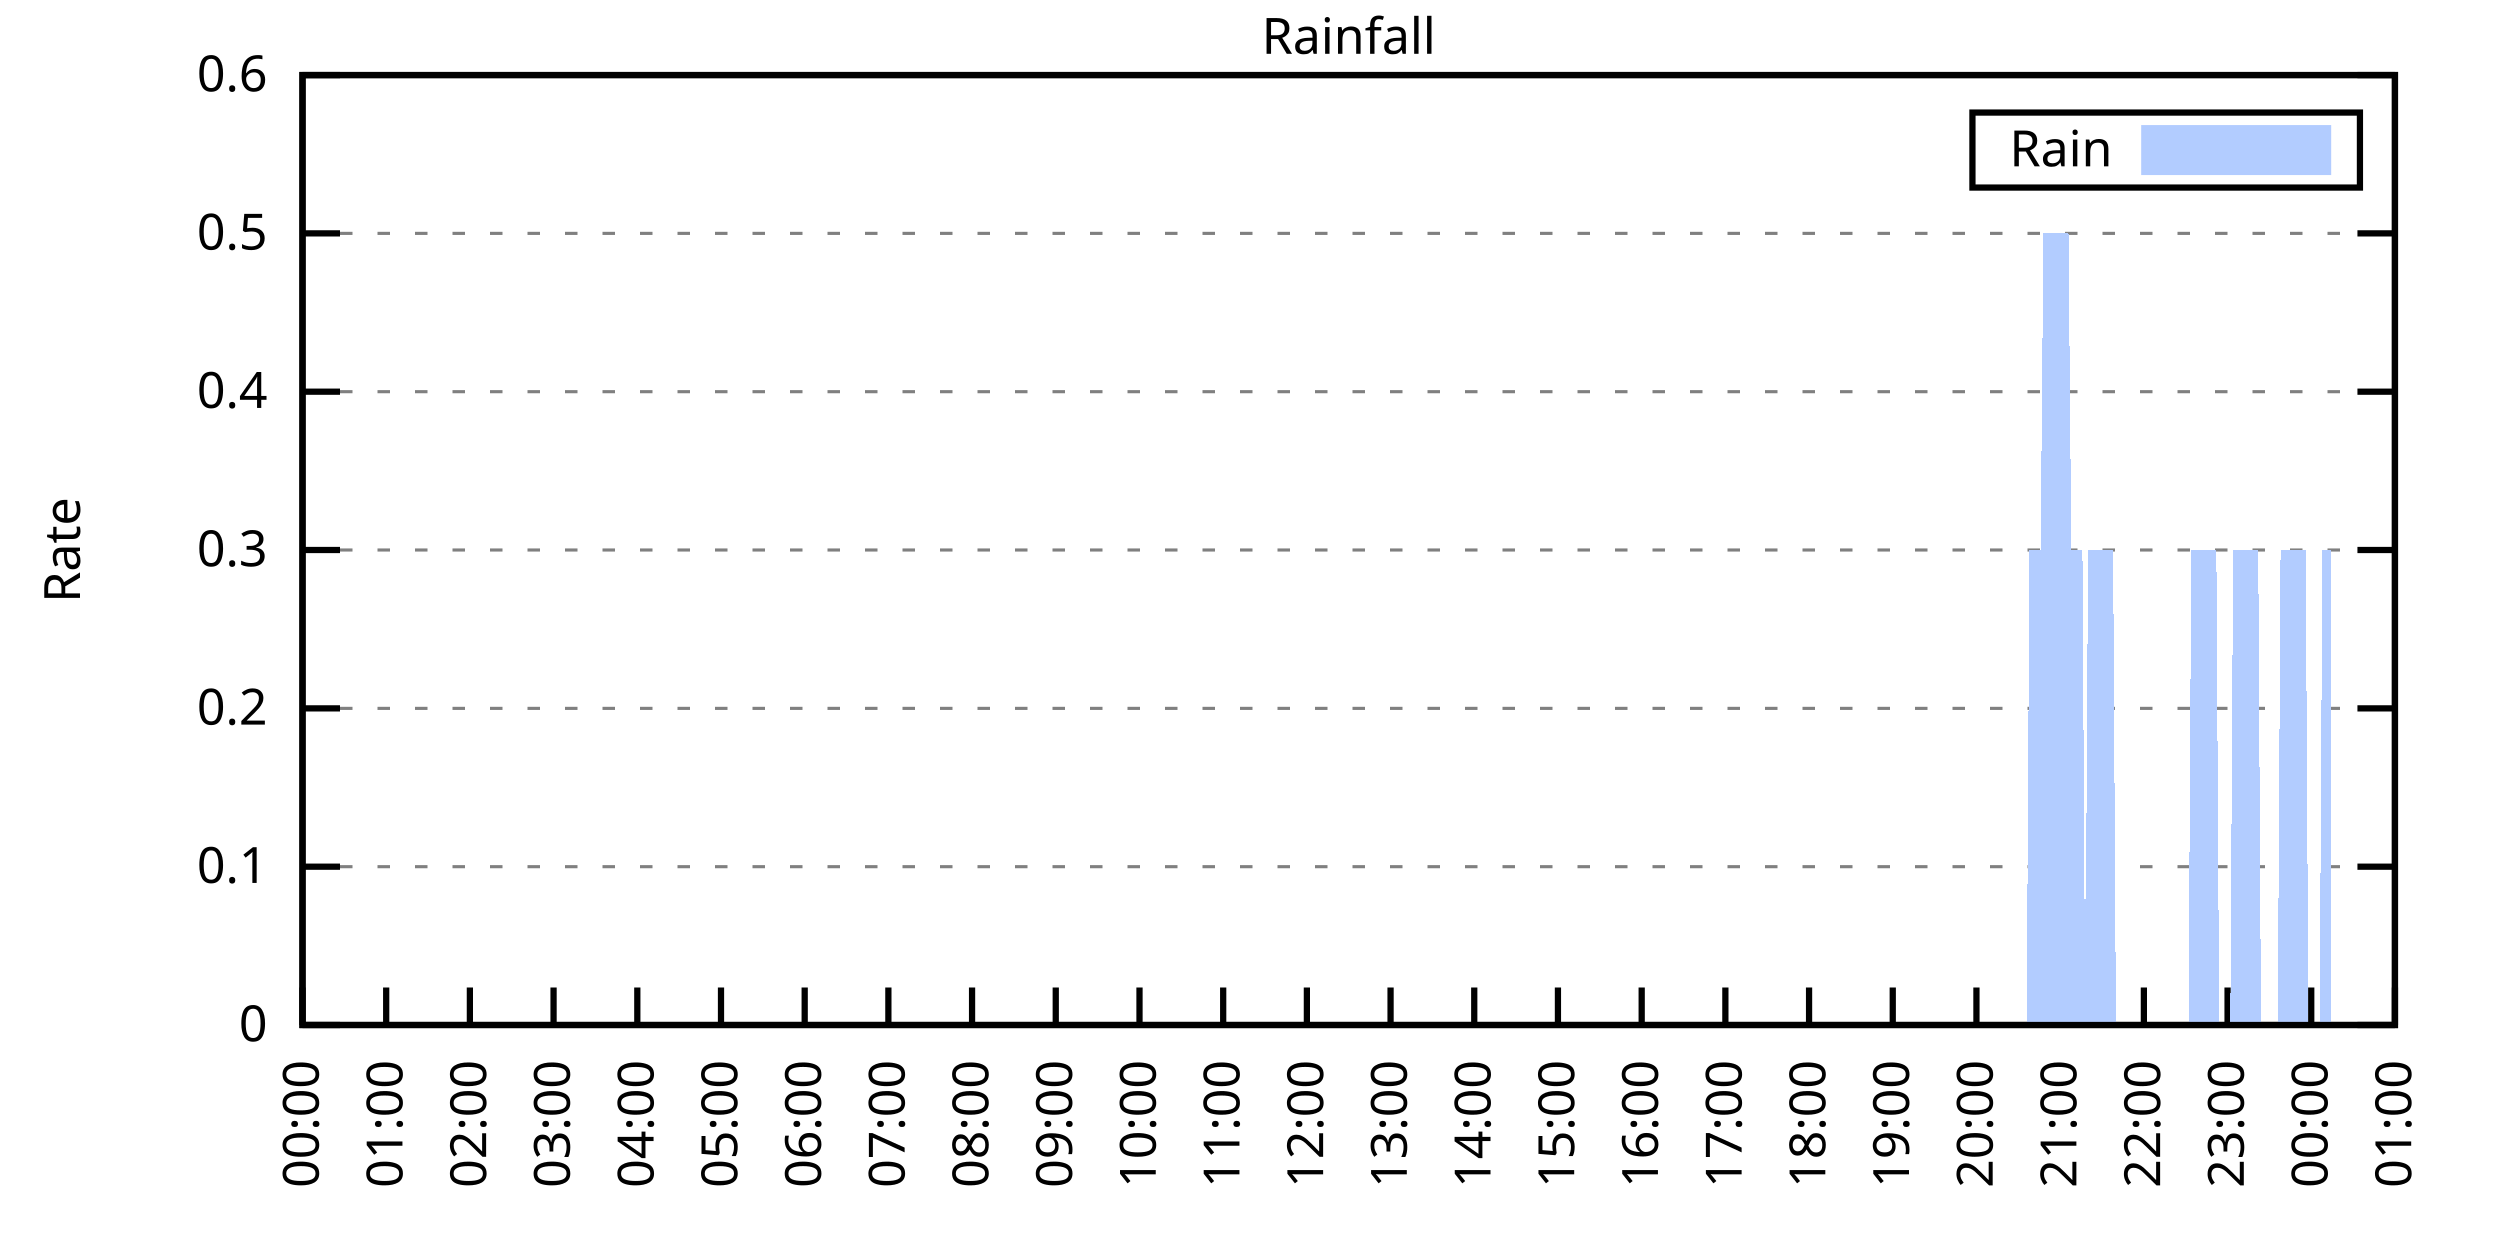
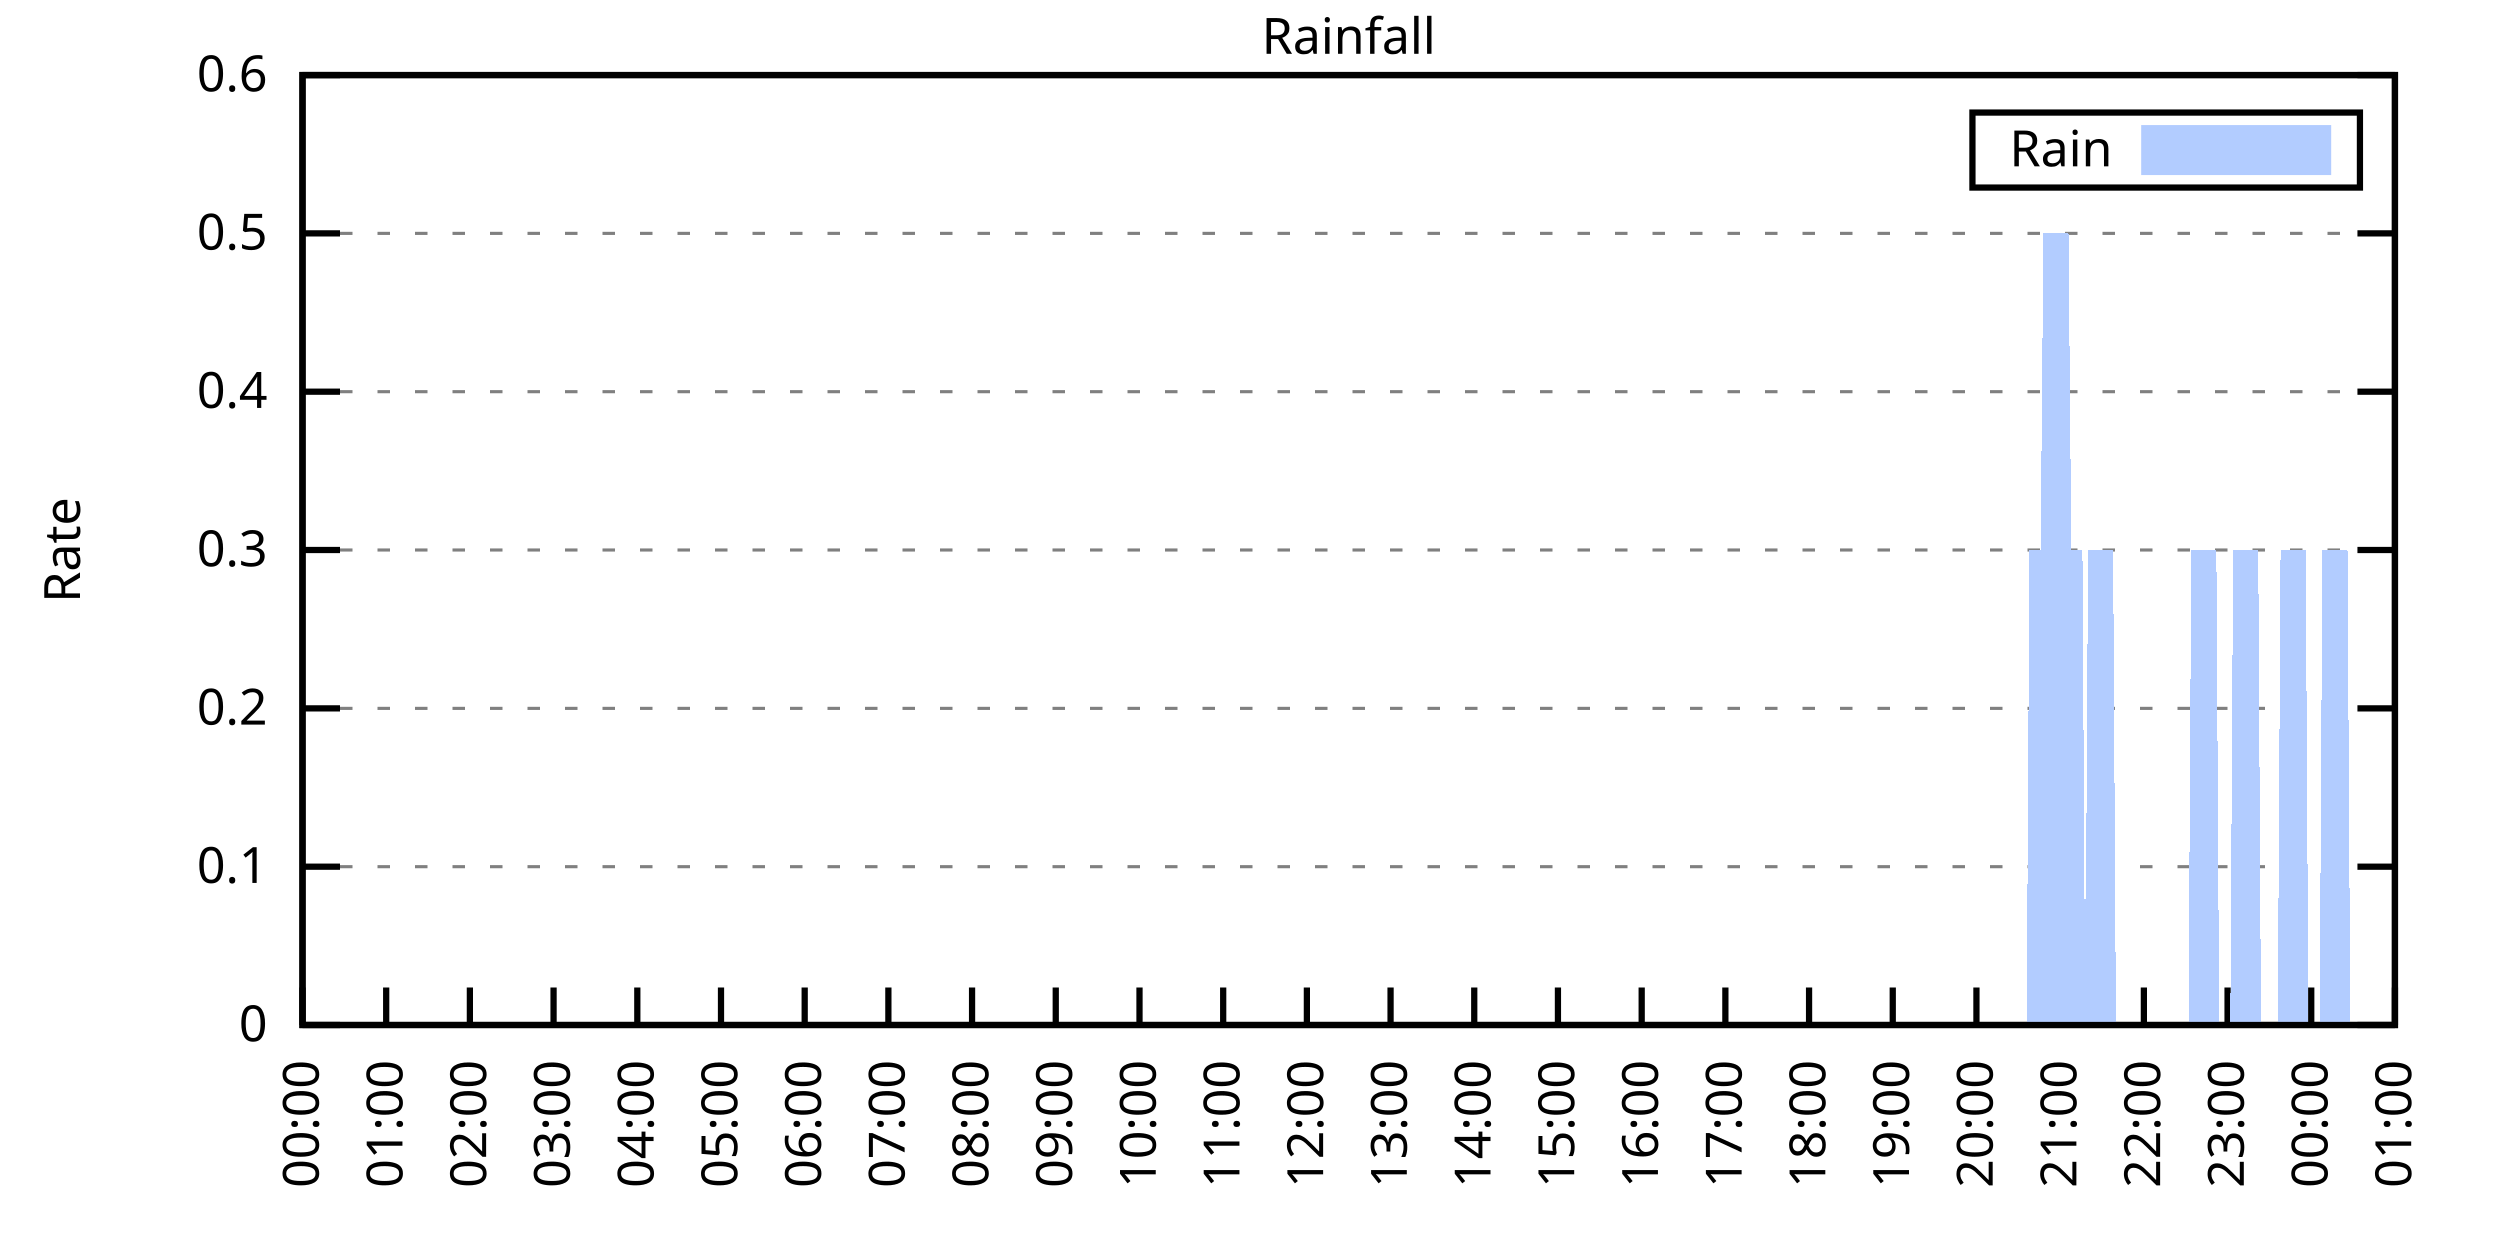
<svg xmlns="http://www.w3.org/2000/svg" xmlns:xlink="http://www.w3.org/1999/xlink" width="400" height="200" viewBox="0 0 400 200">
  <g id="gnuplot_canvas">
    <rect x="0" y="0" width="400" height="200" fill="none" />
    <defs>
      <circle id="gpDot" r="0.5" stroke-width="0.5" stroke="currentColor" />
      <path id="gpPt0" stroke-width="0.333" stroke="currentColor" d="M-1,0 h2 M0,-1 v2" />
      <path id="gpPt1" stroke-width="0.333" stroke="currentColor" d="M-1,-1 L1,1 M1,-1 L-1,1" />
      <path id="gpPt2" stroke-width="0.333" stroke="currentColor" d="M-1,0 L1,0 M0,-1 L0,1 M-1,-1 L1,1 M-1,1 L1,-1" />
      <rect id="gpPt3" stroke-width="0.333" stroke="currentColor" x="-1" y="-1" width="2" height="2" />
      <rect id="gpPt4" stroke-width="0.333" stroke="currentColor" fill="currentColor" x="-1" y="-1" width="2" height="2" />
      <circle id="gpPt5" stroke-width="0.333" stroke="currentColor" cx="0" cy="0" r="1" />
      <use xlink:href="#gpPt5" id="gpPt6" fill="currentColor" stroke="none" />
      <path id="gpPt7" stroke-width="0.333" stroke="currentColor" d="M0,-1.33 L-1.33,0.67 L1.33,0.67 z" />
      <use xlink:href="#gpPt7" id="gpPt8" fill="currentColor" stroke="none" />
      <use xlink:href="#gpPt7" id="gpPt9" stroke="currentColor" transform="rotate(180)" />
      <use xlink:href="#gpPt9" id="gpPt10" fill="currentColor" stroke="none" />
      <use xlink:href="#gpPt3" id="gpPt11" stroke="currentColor" transform="rotate(45)" />
      <use xlink:href="#gpPt11" id="gpPt12" fill="currentColor" stroke="none" />
      <path id="gpPt13" stroke-width="0.333" stroke="currentColor" d="M0,1.330 L1.265,0.411 L0.782,-1.067 L-0.782,-1.076 L-1.265,0.411 z" />
      <use xlink:href="#gpPt13" id="gpPt14" fill="currentColor" stroke="none" />
      <filter id="textbox" filterUnits="objectBoundingBox" x="0" y="0" height="1" width="1">
        <feFlood flood-color="white" flood-opacity="1" result="bgnd" />
        <feComposite in="SourceGraphic" in2="bgnd" operator="atop" />
      </filter>
      <filter id="greybox" filterUnits="objectBoundingBox" x="0" y="0" height="1" width="1">
        <feFlood flood-color="lightgrey" flood-opacity="1" result="grey" />
        <feComposite in="SourceGraphic" in2="grey" operator="atop" />
      </filter>
    </defs>
    <g fill="none" color="white" stroke="currentColor" stroke-width="1.00" stroke-linecap="butt" stroke-linejoin="miter">
</g>
    <g fill="none" color="black" stroke="currentColor" stroke-width="1.00" stroke-linecap="butt" stroke-linejoin="miter">
      <g stroke="none" shape-rendering="crispEdges">
        <polygon fill="rgb(255, 255, 255)" points="48.40,164.00 383.18,164.00 383.18,12.02 48.40,12.02 " />
      </g>
    </g>
    <g fill="none" color="black" stroke="currentColor" stroke-width="1.00" stroke-linecap="butt" stroke-linejoin="miter">
</g>
    <g fill="none" color="black" stroke="black" stroke-width="0.50" stroke-linecap="butt" stroke-linejoin="miter">
</g>
    <g fill="none" color="gray" stroke="currentColor" stroke-width="0.50" stroke-linecap="butt" stroke-linejoin="miter">
      <path stroke="gray" stroke-dasharray="2,4" class="gridline" d="M48.40,164.00 L383.19,164.00  " />
    </g>
    <g fill="none" color="gray" stroke="gray" stroke-width="1.00" stroke-linecap="butt" stroke-linejoin="miter">
</g>
    <g fill="none" color="black" stroke="currentColor" stroke-width="1.00" stroke-linecap="butt" stroke-linejoin="miter">
      <path stroke="black" d="M48.40,164.00 L54.40,164.00 M383.19,164.00 L377.19,164.00  " />
      <g transform="translate(42.80,166.60)" stroke="none" fill="black" font-family="Sans" font-size="8.00" text-anchor="end">
        <text>
          <tspan font-family="Sans"> 0</tspan>
        </text>
      </g>
    </g>
    <g fill="none" color="black" stroke="currentColor" stroke-width="1.00" stroke-linecap="butt" stroke-linejoin="miter">
</g>
    <g fill="none" color="black" stroke="black" stroke-width="0.50" stroke-linecap="butt" stroke-linejoin="miter">
</g>
    <g fill="none" color="gray" stroke="currentColor" stroke-width="0.50" stroke-linecap="butt" stroke-linejoin="miter">
      <path stroke="gray" stroke-dasharray="2,4" class="gridline" d="M48.40,138.67 L383.19,138.67  " />
    </g>
    <g fill="none" color="gray" stroke="gray" stroke-width="1.00" stroke-linecap="butt" stroke-linejoin="miter">
</g>
    <g fill="none" color="black" stroke="currentColor" stroke-width="1.00" stroke-linecap="butt" stroke-linejoin="miter">
      <path stroke="black" d="M48.40,138.67 L54.40,138.67 M383.19,138.67 L377.19,138.67  " />
      <g transform="translate(42.80,141.27)" stroke="none" fill="black" font-family="Sans" font-size="8.00" text-anchor="end">
        <text>
          <tspan font-family="Sans"> 0.1</tspan>
        </text>
      </g>
    </g>
    <g fill="none" color="black" stroke="currentColor" stroke-width="1.00" stroke-linecap="butt" stroke-linejoin="miter">
</g>
    <g fill="none" color="black" stroke="black" stroke-width="0.50" stroke-linecap="butt" stroke-linejoin="miter">
</g>
    <g fill="none" color="gray" stroke="currentColor" stroke-width="0.50" stroke-linecap="butt" stroke-linejoin="miter">
      <path stroke="gray" stroke-dasharray="2,4" class="gridline" d="M48.40,113.34 L383.19,113.34  " />
    </g>
    <g fill="none" color="gray" stroke="gray" stroke-width="1.00" stroke-linecap="butt" stroke-linejoin="miter">
</g>
    <g fill="none" color="black" stroke="currentColor" stroke-width="1.00" stroke-linecap="butt" stroke-linejoin="miter">
      <path stroke="black" d="M48.40,113.34 L54.40,113.34 M383.19,113.34 L377.19,113.34  " />
      <g transform="translate(42.80,115.94)" stroke="none" fill="black" font-family="Sans" font-size="8.00" text-anchor="end">
        <text>
          <tspan font-family="Sans"> 0.2</tspan>
        </text>
      </g>
    </g>
    <g fill="none" color="black" stroke="currentColor" stroke-width="1.00" stroke-linecap="butt" stroke-linejoin="miter">
</g>
    <g fill="none" color="black" stroke="black" stroke-width="0.50" stroke-linecap="butt" stroke-linejoin="miter">
</g>
    <g fill="none" color="gray" stroke="currentColor" stroke-width="0.50" stroke-linecap="butt" stroke-linejoin="miter">
      <path stroke="gray" stroke-dasharray="2,4" class="gridline" d="M48.40,88.00 L383.19,88.00  " />
    </g>
    <g fill="none" color="gray" stroke="gray" stroke-width="1.00" stroke-linecap="butt" stroke-linejoin="miter">
</g>
    <g fill="none" color="black" stroke="currentColor" stroke-width="1.00" stroke-linecap="butt" stroke-linejoin="miter">
      <path stroke="black" d="M48.40,88.00 L54.40,88.00 M383.19,88.00 L377.19,88.00  " />
      <g transform="translate(42.80,90.60)" stroke="none" fill="black" font-family="Sans" font-size="8.00" text-anchor="end">
        <text>
          <tspan font-family="Sans"> 0.3</tspan>
        </text>
      </g>
    </g>
    <g fill="none" color="black" stroke="currentColor" stroke-width="1.00" stroke-linecap="butt" stroke-linejoin="miter">
</g>
    <g fill="none" color="black" stroke="black" stroke-width="0.50" stroke-linecap="butt" stroke-linejoin="miter">
</g>
    <g fill="none" color="gray" stroke="currentColor" stroke-width="0.50" stroke-linecap="butt" stroke-linejoin="miter">
      <path stroke="gray" stroke-dasharray="2,4" class="gridline" d="M48.40,62.67 L383.19,62.67  " />
    </g>
    <g fill="none" color="gray" stroke="gray" stroke-width="1.00" stroke-linecap="butt" stroke-linejoin="miter">
</g>
    <g fill="none" color="black" stroke="currentColor" stroke-width="1.00" stroke-linecap="butt" stroke-linejoin="miter">
      <path stroke="black" d="M48.40,62.67 L54.40,62.67 M383.19,62.67 L377.19,62.67  " />
      <g transform="translate(42.80,65.27)" stroke="none" fill="black" font-family="Sans" font-size="8.00" text-anchor="end">
        <text>
          <tspan font-family="Sans"> 0.4</tspan>
        </text>
      </g>
    </g>
    <g fill="none" color="black" stroke="currentColor" stroke-width="1.00" stroke-linecap="butt" stroke-linejoin="miter">
</g>
    <g fill="none" color="black" stroke="black" stroke-width="0.50" stroke-linecap="butt" stroke-linejoin="miter">
</g>
    <g fill="none" color="gray" stroke="currentColor" stroke-width="0.50" stroke-linecap="butt" stroke-linejoin="miter">
      <path stroke="gray" stroke-dasharray="2,4" class="gridline" d="M48.40,37.34 L383.19,37.34  " />
    </g>
    <g fill="none" color="gray" stroke="gray" stroke-width="1.00" stroke-linecap="butt" stroke-linejoin="miter">
</g>
    <g fill="none" color="black" stroke="currentColor" stroke-width="1.00" stroke-linecap="butt" stroke-linejoin="miter">
      <path stroke="black" d="M48.40,37.34 L54.40,37.34 M383.19,37.34 L377.19,37.34  " />
      <g transform="translate(42.80,39.94)" stroke="none" fill="black" font-family="Sans" font-size="8.00" text-anchor="end">
        <text>
          <tspan font-family="Sans"> 0.5</tspan>
        </text>
      </g>
    </g>
    <g fill="none" color="black" stroke="currentColor" stroke-width="1.00" stroke-linecap="butt" stroke-linejoin="miter">
</g>
    <g fill="none" color="black" stroke="black" stroke-width="0.50" stroke-linecap="butt" stroke-linejoin="miter">
</g>
    <g fill="none" color="gray" stroke="currentColor" stroke-width="0.50" stroke-linecap="butt" stroke-linejoin="miter">
      <path stroke="gray" stroke-dasharray="2,4" class="gridline" d="M48.40,12.01 L383.19,12.01  " />
    </g>
    <g fill="none" color="gray" stroke="gray" stroke-width="1.00" stroke-linecap="butt" stroke-linejoin="miter">
</g>
    <g fill="none" color="black" stroke="currentColor" stroke-width="1.00" stroke-linecap="butt" stroke-linejoin="miter">
      <path stroke="black" d="M48.40,12.01 L54.40,12.01 M383.19,12.01 L377.19,12.01  " />
      <g transform="translate(42.80,14.61)" stroke="none" fill="black" font-family="Sans" font-size="8.00" text-anchor="end">
        <text>
          <tspan font-family="Sans"> 0.6</tspan>
        </text>
      </g>
    </g>
    <g fill="none" color="black" stroke="currentColor" stroke-width="1.00" stroke-linecap="butt" stroke-linejoin="miter">
      <path stroke="black" d="M48.40,164.00 L48.40,158.00  " />
      <g transform="translate(51.00,169.60) rotate(270.00)" stroke="none" fill="black" font-family="Sans" font-size="8.00" text-anchor="end">
        <text>
          <tspan font-family="Sans">00:00</tspan>
        </text>
      </g>
    </g>
    <g fill="none" color="black" stroke="currentColor" stroke-width="1.00" stroke-linecap="butt" stroke-linejoin="miter">
      <path stroke="black" d="M61.79,164.00 L61.79,158.00  " />
      <g transform="translate(64.39,169.60) rotate(270.00)" stroke="none" fill="black" font-family="Sans" font-size="8.00" text-anchor="end">
        <text>
          <tspan font-family="Sans">01:00</tspan>
        </text>
      </g>
    </g>
    <g fill="none" color="black" stroke="currentColor" stroke-width="1.00" stroke-linecap="butt" stroke-linejoin="miter">
      <path stroke="black" d="M75.18,164.00 L75.18,158.00  " />
      <g transform="translate(77.78,169.60) rotate(270.00)" stroke="none" fill="black" font-family="Sans" font-size="8.00" text-anchor="end">
        <text>
          <tspan font-family="Sans">02:00</tspan>
        </text>
      </g>
    </g>
    <g fill="none" color="black" stroke="currentColor" stroke-width="1.00" stroke-linecap="butt" stroke-linejoin="miter">
      <path stroke="black" d="M88.57,164.00 L88.57,158.00  " />
      <g transform="translate(91.17,169.60) rotate(270.00)" stroke="none" fill="black" font-family="Sans" font-size="8.00" text-anchor="end">
        <text>
          <tspan font-family="Sans">03:00</tspan>
        </text>
      </g>
    </g>
    <g fill="none" color="black" stroke="currentColor" stroke-width="1.00" stroke-linecap="butt" stroke-linejoin="miter">
      <path stroke="black" d="M101.97,164.00 L101.97,158.00  " />
      <g transform="translate(104.57,169.60) rotate(270.00)" stroke="none" fill="black" font-family="Sans" font-size="8.00" text-anchor="end">
        <text>
          <tspan font-family="Sans">04:00</tspan>
        </text>
      </g>
    </g>
    <g fill="none" color="black" stroke="currentColor" stroke-width="1.00" stroke-linecap="butt" stroke-linejoin="miter">
      <path stroke="black" d="M115.36,164.00 L115.36,158.00  " />
      <g transform="translate(117.96,169.60) rotate(270.00)" stroke="none" fill="black" font-family="Sans" font-size="8.00" text-anchor="end">
        <text>
          <tspan font-family="Sans">05:00</tspan>
        </text>
      </g>
    </g>
    <g fill="none" color="black" stroke="currentColor" stroke-width="1.00" stroke-linecap="butt" stroke-linejoin="miter">
      <path stroke="black" d="M128.75,164.00 L128.75,158.00  " />
      <g transform="translate(131.35,169.60) rotate(270.00)" stroke="none" fill="black" font-family="Sans" font-size="8.00" text-anchor="end">
        <text>
          <tspan font-family="Sans">06:00</tspan>
        </text>
      </g>
    </g>
    <g fill="none" color="black" stroke="currentColor" stroke-width="1.00" stroke-linecap="butt" stroke-linejoin="miter">
      <path stroke="black" d="M142.14,164.00 L142.14,158.00  " />
      <g transform="translate(144.74,169.60) rotate(270.00)" stroke="none" fill="black" font-family="Sans" font-size="8.00" text-anchor="end">
        <text>
          <tspan font-family="Sans">07:00</tspan>
        </text>
      </g>
    </g>
    <g fill="none" color="black" stroke="currentColor" stroke-width="1.00" stroke-linecap="butt" stroke-linejoin="miter">
      <path stroke="black" d="M155.53,164.00 L155.53,158.00  " />
      <g transform="translate(158.13,169.60) rotate(270.00)" stroke="none" fill="black" font-family="Sans" font-size="8.00" text-anchor="end">
        <text>
          <tspan font-family="Sans">08:00</tspan>
        </text>
      </g>
    </g>
    <g fill="none" color="black" stroke="currentColor" stroke-width="1.00" stroke-linecap="butt" stroke-linejoin="miter">
      <path stroke="black" d="M168.92,164.00 L168.92,158.00  " />
      <g transform="translate(171.52,169.60) rotate(270.00)" stroke="none" fill="black" font-family="Sans" font-size="8.00" text-anchor="end">
        <text>
          <tspan font-family="Sans">09:00</tspan>
        </text>
      </g>
    </g>
    <g fill="none" color="black" stroke="currentColor" stroke-width="1.00" stroke-linecap="butt" stroke-linejoin="miter">
      <path stroke="black" d="M182.32,164.00 L182.32,158.00  " />
      <g transform="translate(184.92,169.60) rotate(270.00)" stroke="none" fill="black" font-family="Sans" font-size="8.00" text-anchor="end">
        <text>
          <tspan font-family="Sans">10:00</tspan>
        </text>
      </g>
    </g>
    <g fill="none" color="black" stroke="currentColor" stroke-width="1.00" stroke-linecap="butt" stroke-linejoin="miter">
      <path stroke="black" d="M195.71,164.00 L195.71,158.00  " />
      <g transform="translate(198.31,169.60) rotate(270.00)" stroke="none" fill="black" font-family="Sans" font-size="8.00" text-anchor="end">
        <text>
          <tspan font-family="Sans">11:00</tspan>
        </text>
      </g>
    </g>
    <g fill="none" color="black" stroke="currentColor" stroke-width="1.00" stroke-linecap="butt" stroke-linejoin="miter">
      <path stroke="black" d="M209.10,164.00 L209.10,158.00  " />
      <g transform="translate(211.70,169.60) rotate(270.00)" stroke="none" fill="black" font-family="Sans" font-size="8.00" text-anchor="end">
        <text>
          <tspan font-family="Sans">12:00</tspan>
        </text>
      </g>
    </g>
    <g fill="none" color="black" stroke="currentColor" stroke-width="1.00" stroke-linecap="butt" stroke-linejoin="miter">
      <path stroke="black" d="M222.49,164.00 L222.49,158.00  " />
      <g transform="translate(225.09,169.60) rotate(270.00)" stroke="none" fill="black" font-family="Sans" font-size="8.00" text-anchor="end">
        <text>
          <tspan font-family="Sans">13:00</tspan>
        </text>
      </g>
    </g>
    <g fill="none" color="black" stroke="currentColor" stroke-width="1.00" stroke-linecap="butt" stroke-linejoin="miter">
      <path stroke="black" d="M235.88,164.00 L235.88,158.00  " />
      <g transform="translate(238.48,169.60) rotate(270.00)" stroke="none" fill="black" font-family="Sans" font-size="8.00" text-anchor="end">
        <text>
          <tspan font-family="Sans">14:00</tspan>
        </text>
      </g>
    </g>
    <g fill="none" color="black" stroke="currentColor" stroke-width="1.00" stroke-linecap="butt" stroke-linejoin="miter">
      <path stroke="black" d="M249.27,164.00 L249.27,158.00  " />
      <g transform="translate(251.87,169.60) rotate(270.00)" stroke="none" fill="black" font-family="Sans" font-size="8.00" text-anchor="end">
        <text>
          <tspan font-family="Sans">15:00</tspan>
        </text>
      </g>
    </g>
    <g fill="none" color="black" stroke="currentColor" stroke-width="1.00" stroke-linecap="butt" stroke-linejoin="miter">
      <path stroke="black" d="M262.67,164.00 L262.67,158.00  " />
      <g transform="translate(265.27,169.60) rotate(270.00)" stroke="none" fill="black" font-family="Sans" font-size="8.00" text-anchor="end">
        <text>
          <tspan font-family="Sans">16:00</tspan>
        </text>
      </g>
    </g>
    <g fill="none" color="black" stroke="currentColor" stroke-width="1.00" stroke-linecap="butt" stroke-linejoin="miter">
      <path stroke="black" d="M276.06,164.00 L276.06,158.00  " />
      <g transform="translate(278.66,169.60) rotate(270.00)" stroke="none" fill="black" font-family="Sans" font-size="8.00" text-anchor="end">
        <text>
          <tspan font-family="Sans">17:00</tspan>
        </text>
      </g>
    </g>
    <g fill="none" color="black" stroke="currentColor" stroke-width="1.00" stroke-linecap="butt" stroke-linejoin="miter">
      <path stroke="black" d="M289.45,164.00 L289.45,158.00  " />
      <g transform="translate(292.05,169.60) rotate(270.00)" stroke="none" fill="black" font-family="Sans" font-size="8.00" text-anchor="end">
        <text>
          <tspan font-family="Sans">18:00</tspan>
        </text>
      </g>
    </g>
    <g fill="none" color="black" stroke="currentColor" stroke-width="1.00" stroke-linecap="butt" stroke-linejoin="miter">
      <path stroke="black" d="M302.84,164.00 L302.84,158.00  " />
      <g transform="translate(305.44,169.60) rotate(270.00)" stroke="none" fill="black" font-family="Sans" font-size="8.00" text-anchor="end">
        <text>
          <tspan font-family="Sans">19:00</tspan>
        </text>
      </g>
    </g>
    <g fill="none" color="black" stroke="currentColor" stroke-width="1.00" stroke-linecap="butt" stroke-linejoin="miter">
      <path stroke="black" d="M316.23,164.00 L316.23,158.00  " />
      <g transform="translate(318.83,169.60) rotate(270.00)" stroke="none" fill="black" font-family="Sans" font-size="8.00" text-anchor="end">
        <text>
          <tspan font-family="Sans">20:00</tspan>
        </text>
      </g>
    </g>
    <g fill="none" color="black" stroke="currentColor" stroke-width="1.00" stroke-linecap="butt" stroke-linejoin="miter">
      <path stroke="black" d="M329.62,164.00 L329.62,158.00  " />
      <g transform="translate(332.22,169.60) rotate(270.00)" stroke="none" fill="black" font-family="Sans" font-size="8.00" text-anchor="end">
        <text>
          <tspan font-family="Sans">21:00</tspan>
        </text>
      </g>
    </g>
    <g fill="none" color="black" stroke="currentColor" stroke-width="1.00" stroke-linecap="butt" stroke-linejoin="miter">
      <path stroke="black" d="M343.02,164.00 L343.02,158.00  " />
      <g transform="translate(345.62,169.60) rotate(270.00)" stroke="none" fill="black" font-family="Sans" font-size="8.00" text-anchor="end">
        <text>
          <tspan font-family="Sans">22:00</tspan>
        </text>
      </g>
    </g>
    <g fill="none" color="black" stroke="currentColor" stroke-width="1.00" stroke-linecap="butt" stroke-linejoin="miter">
      <path stroke="black" d="M356.41,164.00 L356.41,158.00  " />
      <g transform="translate(359.01,169.60) rotate(270.00)" stroke="none" fill="black" font-family="Sans" font-size="8.00" text-anchor="end">
        <text>
          <tspan font-family="Sans">23:00</tspan>
        </text>
      </g>
    </g>
    <g fill="none" color="black" stroke="currentColor" stroke-width="1.00" stroke-linecap="butt" stroke-linejoin="miter">
      <path stroke="black" d="M369.80,164.00 L369.80,158.00  " />
      <g transform="translate(372.40,169.60) rotate(270.00)" stroke="none" fill="black" font-family="Sans" font-size="8.00" text-anchor="end">
        <text>
          <tspan font-family="Sans">00:00</tspan>
        </text>
      </g>
    </g>
    <g fill="none" color="black" stroke="currentColor" stroke-width="1.00" stroke-linecap="butt" stroke-linejoin="miter">
      <path stroke="black" d="M383.19,164.00 L383.19,158.00  " />
      <g transform="translate(385.79,169.60) rotate(270.00)" stroke="none" fill="black" font-family="Sans" font-size="8.00" text-anchor="end">
        <text>
          <tspan font-family="Sans">01:00</tspan>
        </text>
      </g>
    </g>
    <g fill="none" color="black" stroke="currentColor" stroke-width="1.00" stroke-linecap="butt" stroke-linejoin="miter">
</g>
    <g fill="none" color="black" stroke="currentColor" stroke-width="1.00" stroke-linecap="butt" stroke-linejoin="miter">
      <path stroke="black" d="M48.40,12.01 L48.40,164.00 L383.19,164.00 L383.19,12.01 L48.40,12.01 Z  " />
    </g>
    <g fill="none" color="black" stroke="currentColor" stroke-width="1.00" stroke-linecap="butt" stroke-linejoin="miter">
</g>
    <g fill="none" color="black" stroke="currentColor" stroke-width="1.00" stroke-linecap="butt" stroke-linejoin="miter">
      <path stroke="black" d="M315.59,30.01 L315.59,18.01 L377.59,18.01 L377.59,30.01 L315.59,30.01 Z  " />
    </g>
    <g id="Rainfall_plot_1">
      <g fill="none" color="white" stroke="black" stroke-width="2.00" stroke-linecap="butt" stroke-linejoin="miter">
</g>
      <g fill="none" color="black" stroke="currentColor" stroke-width="2.00" stroke-linecap="butt" stroke-linejoin="miter">
        <g transform="translate(337.99,26.61)" stroke="none" fill="black" font-family="Sans" font-size="8.00" text-anchor="end">
          <text>
            <tspan font-family="Sans">Rain</tspan>
          </text>
        </g>
      </g>
      <g fill="none" color="black" stroke="currentColor" stroke-width="2.00" stroke-linecap="butt" stroke-linejoin="miter">
        <g stroke="none" shape-rendering="crispEdges">
          <polygon fill="rgb(178, 204, 255)" points="343.59,27.01 371.99,27.01 371.99,21.01 343.59,21.01 " />
        </g>
        <path stroke="rgb(178, 204, 255)" d="M343.59,27.01 L371.99,27.01 L371.99,21.01 L343.59,21.01 L343.59,27.01 Z  " />
      </g>
      <g fill="none" color="black" stroke="currentColor" stroke-width="2.00" stroke-linecap="butt" stroke-linejoin="miter">
        <g stroke="none" shape-rendering="crispEdges">
-           <polygon fill="rgb(178, 204, 255)" points="51.97,164.00 52.42,164.00 52.86,164.00 53.31,164.00 53.76,164.00 54.20,164.00 54.65,164.00 55.10,164.00 55.54,164.00 55.99,164.00 56.43,164.00 56.88,164.00 57.33,164.00 57.77,164.00 58.22,164.00 58.67,164.00 59.11,164.00 59.56,164.00 60.01,164.00 60.45,164.00 60.90,164.00 61.35,164.00 61.79,164.00 62.24,164.00 62.68,164.00 63.13,164.00 63.58,164.00 64.02,164.00 64.47,164.00 64.92,164.00 65.36,164.00 65.81,164.00 66.26,164.00 66.70,164.00 67.15,164.00 67.59,164.00 68.04,164.00 68.49,164.00 68.93,164.00 69.38,164.00 69.83,164.00 70.27,164.00 70.72,164.00 71.17,164.00 71.61,164.00 72.06,164.00 72.50,164.00 72.95,164.00 73.40,164.00 73.84,164.00 74.29,164.00 74.74,164.00 75.18,164.00 75.63,164.00 76.08,164.00 76.52,164.00 76.97,164.00 77.42,164.00 77.86,164.00 78.31,164.00 78.75,164.00 79.20,164.00 79.65,164.00 80.09,164.00 80.54,164.00 80.99,164.00 81.43,164.00 81.88,164.00 82.33,164.00 82.77,164.00 83.22,164.00 83.66,164.00 84.11,164.00 84.56,164.00 85.00,164.00 85.45,164.00 85.90,164.00 86.34,164.00 86.79,164.00 87.24,164.00 87.68,164.00 88.13,164.00 88.57,164.00 89.02,164.00 89.47,164.00 89.91,164.00 90.36,164.00 90.81,164.00 91.25,164.00 91.70,164.00 92.15,164.00 92.59,164.00 93.04,164.00 93.49,164.00 93.93,164.00 94.38,164.00 94.82,164.00 95.27,164.00 95.72,164.00 96.16,164.00 96.61,164.00 97.06,164.00 97.50,164.00 97.95,164.00 98.40,164.00 98.84,164.00 99.29,164.00 99.73,164.00 100.18,164.00 100.63,164.00 101.07,164.00 101.52,164.00 101.97,164.00 102.41,164.00 102.86,164.00 103.31,164.00 103.75,164.00 104.20,164.00 104.64,164.00 105.09,164.00 105.54,164.00 105.98,164.00 106.43,164.00 106.88,164.00 107.32,164.00 107.77,164.00 108.22,164.00 108.66,164.00 109.11,164.00 109.55,164.00 110.00,164.00 110.45,164.00 110.89,164.00 111.34,164.00 111.79,164.00 112.23,164.00 112.68,164.00 113.13,164.00 113.57,164.00 114.02,164.00 114.47,164.00 114.91,164.00 115.36,164.00 115.80,164.00 116.25,164.00 116.70,164.00 117.14,164.00 117.59,164.00 118.04,164.00 118.48,164.00 118.93,164.00 119.38,164.00 119.82,164.00 120.27,164.00 120.71,164.00 121.16,164.00 121.61,164.00 122.05,164.00 122.50,164.00 122.95,164.00 123.39,164.00 123.84,164.00 124.29,164.00 124.73,164.00 125.18,164.00 125.62,164.00 126.07,164.00 126.52,164.00 126.96,164.00 127.41,164.00 127.86,164.00 128.30,164.00 128.75,164.00 129.20,164.00 129.64,164.00 130.09,164.00 130.54,164.00 130.98,164.00 131.43,164.00 131.87,164.00 132.32,164.00 132.77,164.00 133.21,164.00 133.66,164.00 134.11,164.00 134.55,164.00 135.00,164.00 135.45,164.00 135.89,164.00 136.34,164.00 136.78,164.00 137.23,164.00 137.68,164.00 138.12,164.00 138.57,164.00 139.02,164.00 139.46,164.00 139.91,164.00 140.36,164.00 140.80,164.00 141.25,164.00 141.69,164.00 142.14,164.00 142.59,164.00 143.03,164.00 143.48,164.00 143.93,164.00 144.37,164.00 144.82,164.00 145.27,164.00 145.71,164.00 146.16,164.00 146.61,164.00 147.05,164.00 147.50,164.00 147.94,164.00 148.39,164.00 148.84,164.00 149.28,164.00 149.73,164.00 150.18,164.00 150.62,164.00 151.07,164.00 151.52,164.00 151.96,164.00 152.41,164.00 152.85,164.00 153.30,164.00 153.75,164.00 154.19,164.00 154.64,164.00 155.09,164.00 155.53,164.00 155.98,164.00 156.43,164.00 156.87,164.00 157.32,164.00 157.76,164.00 158.21,164.00 158.66,164.00 159.10,164.00 159.55,164.00 160.00,164.00 160.44,164.00 160.89,164.00 161.34,164.00 161.78,164.00 162.23,164.00 162.67,164.00 163.12,164.00 163.57,164.00 164.01,164.00 164.46,164.00 164.91,164.00 165.35,164.00 165.80,164.00 166.25,164.00 166.69,164.00 167.14,164.00 167.59,164.00 168.03,164.00 168.48,164.00 168.92,164.00 169.37,164.00 169.82,164.00 170.26,164.00 170.71,164.00 171.16,164.00 171.60,164.00 172.05,164.00 172.50,164.00 172.94,164.00 173.39,164.00 173.83,164.00 174.28,164.00 174.73,164.00 175.17,164.00 175.62,164.00 176.07,164.00 176.51,164.00 176.96,164.00 177.41,164.00 177.85,164.00 178.30,164.00 178.74,164.00 179.19,164.00 179.64,164.00 180.08,164.00 180.53,164.00 180.98,164.00 181.42,164.00 181.87,164.00 182.32,164.00 182.76,164.00 183.21,164.00 183.66,164.00 184.10,164.00 184.55,164.00 184.99,164.00 185.44,164.00 185.89,164.00 186.33,164.00 186.78,164.00 187.23,164.00 187.67,164.00 188.12,164.00 188.57,164.00 189.01,164.00 189.46,164.00 189.90,164.00 190.35,164.00 190.80,164.00 191.24,164.00 191.69,164.00 192.14,164.00 192.58,164.00 193.03,164.00 193.48,164.00 193.92,164.00 194.37,164.00 194.81,164.00 195.26,164.00 195.71,164.00 196.15,164.00 196.60,164.00 197.05,164.00 197.49,164.00 197.94,164.00 198.39,164.00 198.83,164.00 199.28,164.00 199.73,164.00 200.17,164.00 200.62,164.00 201.06,164.00 201.51,164.00 201.96,164.00 202.40,164.00 202.85,164.00 203.30,164.00 203.74,164.00 204.19,164.00 204.64,164.00 205.08,164.00 205.53,164.00 205.97,164.00 206.42,164.00 206.87,164.00 207.31,164.00 207.76,164.00 208.21,164.00 208.65,164.00 209.10,164.00 209.55,164.00 209.99,164.00 210.44,164.00 210.88,164.00 211.33,164.00 211.78,164.00 212.22,164.00 212.67,164.00 213.12,164.00 213.56,164.00 214.01,164.00 214.46,164.00 214.90,164.00 215.35,164.00 215.80,164.00 216.24,164.00 216.69,164.00 217.13,164.00 217.58,164.00 218.03,164.00 218.47,164.00 218.92,164.00 219.37,164.00 219.81,164.00 220.26,164.00 220.71,164.00 221.15,164.00 221.60,164.00 222.04,164.00 222.49,164.00 222.94,164.00 223.38,164.00 223.83,164.00 224.28,164.00 224.72,164.00 225.17,164.00 225.62,164.00 226.06,164.00 226.51,164.00 226.95,164.00 227.40,164.00 227.85,164.00 228.29,164.00 228.74,164.00 229.19,164.00 229.63,164.00 230.08,164.00 230.53,164.00 230.97,164.00 231.42,164.00 231.86,164.00 232.31,164.00 232.76,164.00 233.20,164.00 233.65,164.00 234.10,164.00 234.54,164.00 234.99,164.00 235.44,164.00 235.88,164.00 236.33,164.00 236.78,164.00 237.22,164.00 237.67,164.00 238.11,164.00 238.56,164.00 239.01,164.00 239.45,164.00 239.90,164.00 240.35,164.00 240.79,164.00 241.24,164.00 241.69,164.00 242.13,164.00 242.58,164.00 243.02,164.00 243.47,164.00 243.92,164.00 244.36,164.00 244.81,164.00 245.26,164.00 245.70,164.00 246.15,164.00 246.60,164.00 247.04,164.00 247.49,164.00 247.93,164.00 248.38,164.00 248.83,164.00 249.27,164.00 249.72,164.00 250.17,164.00 250.61,164.00 251.06,164.00 251.51,164.00 251.95,164.00 252.40,164.00 252.85,164.00 253.29,164.00 253.74,164.00 254.18,164.00 254.63,164.00 255.08,164.00 255.52,164.00 255.97,164.00 256.42,164.00 256.86,164.00 257.31,164.00 257.76,164.00 258.20,164.00 258.65,164.00 259.09,164.00 259.54,164.00 259.99,164.00 260.43,164.00 260.88,164.00 261.33,164.00 261.77,164.00 262.22,164.00 262.67,164.00 263.11,164.00 263.56,164.00 264.00,164.00 264.45,164.00 264.90,164.00 265.34,164.00 265.79,164.00 266.24,164.00 266.68,164.00 267.13,164.00 267.58,164.00 268.02,164.00 268.47,164.00 268.92,164.00 269.36,164.00 269.81,164.00 270.25,164.00 270.70,164.00 271.15,164.00 271.59,164.00 272.04,164.00 272.49,164.00 272.93,164.00 273.38,164.00 273.83,164.00 274.27,164.00 274.72,164.00 275.16,164.00 275.61,164.00 276.06,164.00 276.50,164.00 276.95,164.00 277.40,164.00 277.84,164.00 278.29,164.00 278.74,164.00 279.18,164.00 279.63,164.00 280.07,164.00 280.52,164.00 280.97,164.00 281.41,164.00 281.86,164.00 282.31,164.00 282.75,164.00 283.20,164.00 283.65,164.00 284.09,164.00 284.54,164.00 284.98,164.00 285.43,164.00 285.88,164.00 286.32,164.00 286.77,164.00 287.22,164.00 287.66,164.00 288.11,164.00 288.56,164.00 289.00,164.00 289.45,164.00 289.90,164.00 290.34,164.00 290.79,164.00 291.23,164.00 291.68,164.00 292.13,164.00 292.57,164.00 293.02,164.00 293.47,164.00 293.91,164.00 294.36,164.00 294.81,164.00 295.25,164.00 295.70,164.00 296.14,164.00 296.59,164.00 297.04,164.00 297.48,164.00 297.93,164.00 298.38,164.00 298.82,164.00 299.27,164.00 299.72,164.00 300.16,164.00 300.61,164.00 301.05,164.00 301.50,164.00 301.95,164.00 302.39,164.00 302.84,164.00 303.29,164.00 303.73,164.00 304.18,164.00 304.63,164.00 305.07,164.00 305.52,164.00 305.97,164.00 306.41,164.00 306.86,164.00 307.30,164.00 307.75,164.00 308.20,164.00 308.64,164.00 309.09,164.00 309.54,164.00 309.98,164.00 310.43,164.00 310.88,164.00 311.32,164.00 311.77,164.00 312.21,164.00 312.66,164.00 313.11,164.00 313.55,164.00 314.00,164.00 314.45,164.00 314.89,164.00 315.34,164.00 315.79,164.00 316.23,164.00 316.68,164.00 317.12,164.00 317.57,164.00 318.02,164.00 318.46,164.00 318.91,164.00 319.36,164.00 319.80,164.00 320.25,164.00 320.70,164.00 321.14,164.00 321.59,164.00 322.04,164.00 322.48,164.00 322.93,164.00 323.37,164.00 323.82,164.00 324.27,164.00 324.71,88.00 325.16,88.00 325.61,88.00 326.05,88.00 326.50,88.00 326.95,37.34 327.39,37.34 327.84,37.34 328.28,37.34 328.73,37.34 329.18,37.34 329.62,37.34 330.07,37.34 330.52,37.34 330.96,37.34 331.41,88.00 331.86,88.00 332.30,88.00 332.75,88.00 333.19,88.00 333.64,164.00 334.09,88.00 334.53,88.00 334.98,88.00 335.43,88.00 335.87,88.00 336.32,88.00 336.77,88.00 337.21,88.00 337.66,88.00 338.10,88.00 338.55,164.00 339.00,164.00 339.44,164.00 339.89,164.00 340.34,164.00 340.78,164.00 341.23,164.00 341.68,164.00 342.12,164.00 342.57,164.00 343.02,164.00 343.46,164.00 343.91,164.00 344.35,164.00 344.80,164.00 345.25,164.00 345.69,164.00 346.14,164.00 346.59,164.00 347.03,164.00 347.48,164.00 347.93,164.00 348.37,164.00 348.82,164.00 349.26,164.00 349.71,164.00 350.16,164.00 350.60,88.00 351.05,88.00 351.50,88.00 351.94,88.00 352.39,88.00 352.84,88.00 353.28,88.00 353.73,88.00 354.17,88.00 354.62,88.00 355.07,164.00 355.51,164.00 355.96,164.00 356.41,164.00 356.85,164.00 357.30,88.00 357.75,88.00 358.19,88.00 358.64,88.00 359.09,88.00 359.53,88.00 359.98,88.00 360.42,88.00 360.87,88.00 361.32,88.00 361.76,164.00 362.21,164.00 362.66,164.00 363.10,164.00 363.55,164.00 364.00,164.00 364.44,164.00 364.89,88.00 365.33,88.00 365.78,88.00 366.23,88.00 366.67,88.00 367.12,88.00 367.57,88.00 368.01,88.00 368.46,88.00 368.91,88.00 369.35,164.00 369.80,164.00 370.24,164.00 370.69,164.00 371.14,164.00 371.58,88.00 372.03,88.00 372.48,88.00 372.92,88.00 372.92,164.00 51.97,164.00 " />
+           <polygon fill="rgb(178, 204, 255)" points="55.54,164.00 55.99,164.00 56.43,164.00 56.88,164.00 57.33,164.00 57.77,164.00 58.22,164.00 58.67,164.00 59.11,164.00 59.56,164.00 60.01,164.00 60.45,164.00 60.90,164.00 61.35,164.00 61.79,164.00 62.24,164.00 62.68,164.00 63.13,164.00 63.58,164.00 64.02,164.00 64.47,164.00 64.92,164.00 65.36,164.00 65.81,164.00 66.26,164.00 66.70,164.00 67.15,164.00 67.59,164.00 68.04,164.00 68.49,164.00 68.93,164.00 69.38,164.00 69.83,164.00 70.27,164.00 70.72,164.00 71.17,164.00 71.61,164.00 72.06,164.00 72.50,164.00 72.95,164.00 73.40,164.00 73.84,164.00 74.29,164.00 74.74,164.00 75.18,164.00 75.63,164.00 76.08,164.00 76.52,164.00 76.97,164.00 77.42,164.00 77.86,164.00 78.31,164.00 78.75,164.00 79.20,164.00 79.65,164.00 80.09,164.00 80.54,164.00 80.99,164.00 81.43,164.00 81.88,164.00 82.33,164.00 82.77,164.00 83.22,164.00 83.66,164.00 84.11,164.00 84.56,164.00 85.00,164.00 85.45,164.00 85.90,164.00 86.34,164.00 86.79,164.00 87.24,164.00 87.68,164.00 88.13,164.00 88.57,164.00 89.02,164.00 89.47,164.00 89.91,164.00 90.36,164.00 90.81,164.00 91.25,164.00 91.70,164.00 92.15,164.00 92.59,164.00 93.04,164.00 93.49,164.00 93.93,164.00 94.38,164.00 94.82,164.00 95.27,164.00 95.72,164.00 96.16,164.00 96.61,164.00 97.06,164.00 97.50,164.00 97.95,164.00 98.40,164.00 98.84,164.00 99.29,164.00 99.73,164.00 100.18,164.00 100.63,164.00 101.07,164.00 101.52,164.00 101.97,164.00 102.41,164.00 102.86,164.00 103.31,164.00 103.75,164.00 104.20,164.00 104.64,164.00 105.09,164.00 105.54,164.00 105.98,164.00 106.43,164.00 106.88,164.00 107.32,164.00 107.77,164.00 108.22,164.00 108.66,164.00 109.11,164.00 109.55,164.00 110.00,164.00 110.45,164.00 110.89,164.00 111.34,164.00 111.79,164.00 112.23,164.00 112.68,164.00 113.13,164.00 113.57,164.00 114.02,164.00 114.47,164.00 114.91,164.00 115.36,164.00 115.80,164.00 116.25,164.00 116.70,164.00 117.14,164.00 117.59,164.00 118.04,164.00 118.48,164.00 118.93,164.00 119.38,164.00 119.82,164.00 120.27,164.00 120.71,164.00 121.16,164.00 121.61,164.00 122.05,164.00 122.50,164.00 122.95,164.00 123.39,164.00 123.84,164.00 124.29,164.00 124.73,164.00 125.18,164.00 125.62,164.00 126.07,164.00 126.52,164.00 126.96,164.00 127.41,164.00 127.86,164.00 128.30,164.00 128.75,164.00 129.20,164.00 129.64,164.00 130.09,164.00 130.54,164.00 130.98,164.00 131.43,164.00 131.87,164.00 132.32,164.00 132.77,164.00 133.21,164.00 133.66,164.00 134.11,164.00 134.55,164.00 135.00,164.00 135.45,164.00 135.89,164.00 136.34,164.00 136.78,164.00 137.23,164.00 137.68,164.00 138.12,164.00 138.57,164.00 139.02,164.00 139.46,164.00 139.91,164.00 140.36,164.00 140.80,164.00 141.25,164.00 141.69,164.00 142.14,164.00 142.59,164.00 143.03,164.00 143.48,164.00 143.93,164.00 144.37,164.00 144.82,164.00 145.27,164.00 145.71,164.00 146.16,164.00 146.61,164.00 147.05,164.00 147.50,164.00 147.94,164.00 148.39,164.00 148.84,164.00 149.28,164.00 149.73,164.00 150.18,164.00 150.62,164.00 151.07,164.00 151.52,164.00 151.96,164.00 152.41,164.00 152.85,164.00 153.30,164.00 153.75,164.00 154.19,164.00 154.64,164.00 155.09,164.00 155.53,164.00 155.98,164.00 156.43,164.00 156.87,164.00 157.32,164.00 157.76,164.00 158.21,164.00 158.66,164.00 159.10,164.00 159.55,164.00 160.00,164.00 160.44,164.00 160.89,164.00 161.34,164.00 161.78,164.00 162.23,164.00 162.67,164.00 163.12,164.00 163.57,164.00 164.01,164.00 164.46,164.00 164.91,164.00 165.35,164.00 165.80,164.00 166.25,164.00 166.69,164.00 167.14,164.00 167.59,164.00 168.03,164.00 168.48,164.00 168.92,164.00 169.37,164.00 169.82,164.00 170.26,164.00 170.71,164.00 171.16,164.00 171.60,164.00 172.05,164.00 172.50,164.00 172.94,164.00 173.39,164.00 173.83,164.00 174.28,164.00 174.73,164.00 175.17,164.00 175.62,164.00 176.07,164.00 176.51,164.00 176.96,164.00 177.41,164.00 177.85,164.00 178.30,164.00 178.74,164.00 179.19,164.00 179.64,164.00 180.08,164.00 180.53,164.00 180.98,164.00 181.42,164.00 181.87,164.00 182.32,164.00 182.76,164.00 183.21,164.00 183.66,164.00 184.10,164.00 184.55,164.00 184.99,164.00 185.44,164.00 185.89,164.00 186.33,164.00 186.78,164.00 187.23,164.00 187.67,164.00 188.12,164.00 188.57,164.00 189.01,164.00 189.46,164.00 189.90,164.00 190.35,164.00 190.80,164.00 191.24,164.00 191.69,164.00 192.14,164.00 192.58,164.00 193.03,164.00 193.48,164.00 193.92,164.00 194.37,164.00 194.81,164.00 195.26,164.00 195.71,164.00 196.15,164.00 196.60,164.00 197.05,164.00 197.49,164.00 197.94,164.00 198.39,164.00 198.83,164.00 199.28,164.00 199.73,164.00 200.17,164.00 200.62,164.00 201.06,164.00 201.51,164.00 201.96,164.00 202.40,164.00 202.85,164.00 203.30,164.00 203.74,164.00 204.19,164.00 204.64,164.00 205.08,164.00 205.53,164.00 205.97,164.00 206.42,164.00 206.87,164.00 207.31,164.00 207.76,164.00 208.21,164.00 208.65,164.00 209.10,164.00 209.55,164.00 209.99,164.00 210.44,164.00 210.88,164.00 211.33,164.00 211.78,164.00 212.22,164.00 212.67,164.00 213.12,164.00 213.56,164.00 214.01,164.00 214.46,164.00 214.90,164.00 215.35,164.00 215.80,164.00 216.24,164.00 216.69,164.00 217.13,164.00 217.58,164.00 218.03,164.00 218.47,164.00 218.92,164.00 219.37,164.00 219.81,164.00 220.26,164.00 220.71,164.00 221.15,164.00 221.60,164.00 222.04,164.00 222.49,164.00 222.94,164.00 223.38,164.00 223.83,164.00 224.28,164.00 224.72,164.00 225.17,164.00 225.62,164.00 226.06,164.00 226.51,164.00 226.95,164.00 227.40,164.00 227.85,164.00 228.29,164.00 228.74,164.00 229.19,164.00 229.63,164.00 230.08,164.00 230.53,164.00 230.97,164.00 231.42,164.00 231.86,164.00 232.31,164.00 232.76,164.00 233.20,164.00 233.65,164.00 234.10,164.00 234.54,164.00 234.99,164.00 235.44,164.00 235.88,164.00 236.33,164.00 236.78,164.00 237.22,164.00 237.67,164.00 238.11,164.00 238.56,164.00 239.01,164.00 239.45,164.00 239.90,164.00 240.35,164.00 240.79,164.00 241.24,164.00 241.69,164.00 242.13,164.00 242.58,164.00 243.02,164.00 243.47,164.00 243.92,164.00 244.36,164.00 244.81,164.00 245.26,164.00 245.70,164.00 246.15,164.00 246.60,164.00 247.04,164.00 247.49,164.00 247.93,164.00 248.38,164.00 248.83,164.00 249.27,164.00 249.72,164.00 250.17,164.00 250.61,164.00 251.06,164.00 251.51,164.00 251.95,164.00 252.40,164.00 252.85,164.00 253.29,164.00 253.74,164.00 254.18,164.00 254.63,164.00 255.08,164.00 255.52,164.00 255.97,164.00 256.42,164.00 256.86,164.00 257.31,164.00 257.76,164.00 258.20,164.00 258.65,164.00 259.09,164.00 259.54,164.00 259.99,164.00 260.43,164.00 260.88,164.00 261.33,164.00 261.77,164.00 262.22,164.00 262.67,164.00 263.11,164.00 263.56,164.00 264.00,164.00 264.45,164.00 264.90,164.00 265.34,164.00 265.79,164.00 266.24,164.00 266.68,164.00 267.13,164.00 267.58,164.00 268.02,164.00 268.47,164.00 268.92,164.00 269.36,164.00 269.81,164.00 270.25,164.00 270.70,164.00 271.15,164.00 271.59,164.00 272.04,164.00 272.49,164.00 272.93,164.00 273.38,164.00 273.83,164.00 274.27,164.00 274.72,164.00 275.16,164.00 275.61,164.00 276.06,164.00 276.50,164.00 276.95,164.00 277.40,164.00 277.84,164.00 278.29,164.00 278.74,164.00 279.18,164.00 279.63,164.00 280.07,164.00 280.52,164.00 280.97,164.00 281.41,164.00 281.86,164.00 282.31,164.00 282.75,164.00 283.20,164.00 283.65,164.00 284.09,164.00 284.54,164.00 284.98,164.00 285.43,164.00 285.88,164.00 286.32,164.00 286.77,164.00 287.22,164.00 287.66,164.00 288.11,164.00 288.56,164.00 289.00,164.00 289.45,164.00 289.90,164.00 290.34,164.00 290.79,164.00 291.23,164.00 291.68,164.00 292.13,164.00 292.57,164.00 293.02,164.00 293.47,164.00 293.91,164.00 294.36,164.00 294.81,164.00 295.25,164.00 295.70,164.00 296.14,164.00 296.59,164.00 297.04,164.00 297.48,164.00 297.93,164.00 298.38,164.00 298.82,164.00 299.27,164.00 299.72,164.00 300.16,164.00 300.61,164.00 301.05,164.00 301.50,164.00 301.95,164.00 302.39,164.00 302.84,164.00 303.29,164.00 303.73,164.00 304.18,164.00 304.63,164.00 305.07,164.00 305.52,164.00 305.97,164.00 306.41,164.00 306.86,164.00 307.30,164.00 307.75,164.00 308.20,164.00 308.64,164.00 309.09,164.00 309.54,164.00 309.98,164.00 310.43,164.00 310.88,164.00 311.32,164.00 311.77,164.00 312.21,164.00 312.66,164.00 313.11,164.00 313.55,164.00 314.00,164.00 314.45,164.00 314.89,164.00 315.34,164.00 315.79,164.00 316.23,164.00 316.68,164.00 317.12,164.00 317.57,164.00 318.02,164.00 318.46,164.00 318.91,164.00 319.36,164.00 319.80,164.00 320.25,164.00 320.70,164.00 321.14,164.00 321.59,164.00 322.04,164.00 322.48,164.00 322.93,164.00 323.37,164.00 323.82,164.00 324.27,164.00 324.71,88.00 325.16,88.00 325.61,88.00 326.05,88.00 326.50,88.00 326.95,37.34 327.39,37.34 327.84,37.34 328.28,37.34 328.73,37.34 329.18,37.34 329.62,37.34 330.07,37.34 330.52,37.34 330.96,37.34 331.41,88.00 331.86,88.00 332.30,88.00 332.75,88.00 333.19,88.00 333.64,164.00 334.09,88.00 334.53,88.00 334.98,88.00 335.43,88.00 335.87,88.00 336.32,88.00 336.77,88.00 337.21,88.00 337.66,88.00 338.10,88.00 338.55,164.00 339.00,164.00 339.44,164.00 339.89,164.00 340.34,164.00 340.78,164.00 341.23,164.00 341.68,164.00 342.12,164.00 342.57,164.00 343.02,164.00 343.46,164.00 343.91,164.00 344.35,164.00 344.80,164.00 345.25,164.00 345.69,164.00 346.14,164.00 346.59,164.00 347.03,164.00 347.48,164.00 347.93,164.00 348.37,164.00 348.82,164.00 349.26,164.00 349.71,164.00 350.16,164.00 350.60,88.00 351.05,88.00 351.50,88.00 351.94,88.00 352.39,88.00 352.84,88.00 353.28,88.00 353.73,88.00 354.17,88.00 354.62,88.00 355.07,164.00 355.51,164.00 355.96,164.00 356.41,164.00 356.85,164.00 357.30,88.00 357.75,88.00 358.19,88.00 358.64,88.00 359.09,88.00 359.53,88.00 359.98,88.00 360.42,88.00 360.87,88.00 361.32,88.00 361.76,164.00 362.21,164.00 362.66,164.00 363.10,164.00 363.55,164.00 364.00,164.00 364.44,164.00 364.89,88.00 365.33,88.00 365.78,88.00 366.23,88.00 366.67,88.00 367.12,88.00 367.57,88.00 368.01,88.00 368.46,88.00 368.91,88.00 369.35,164.00 369.80,164.00 370.24,164.00 370.69,164.00 371.14,164.00 371.58,88.00 372.03,88.00 372.48,88.00 372.92,88.00 373.37,88.00 373.82,88.00 374.26,88.00 374.71,88.00 375.16,88.00 375.60,88.00 376.05,164.00 376.49,164.00 376.49,164.00 55.54,164.00 " />
        </g>
      </g>
    </g>
    <g fill="none" color="black" stroke="currentColor" stroke-width="2.00" stroke-linecap="butt" stroke-linejoin="miter">
</g>
    <g fill="none" color="black" stroke="black" stroke-width="1.00" stroke-linecap="butt" stroke-linejoin="miter">
</g>
    <g fill="none" color="black" stroke="currentColor" stroke-width="1.00" stroke-linecap="butt" stroke-linejoin="miter">
      <path stroke="black" d="M48.40,12.01 L48.40,164.00 L383.19,164.00 L383.19,12.01 L48.40,12.01 Z  " />
      <g transform="translate(12.80,88.01) rotate(270.00)" stroke="none" fill="black" font-family="Sans" font-size="8.00" text-anchor="middle">
        <text>
          <tspan font-family="Sans">Rate</tspan>
        </text>
      </g>
    </g>
    <g fill="none" color="black" stroke="currentColor" stroke-width="1.00" stroke-linecap="butt" stroke-linejoin="miter">
</g>
    <g fill="none" color="black" stroke="currentColor" stroke-width="1.00" stroke-linecap="butt" stroke-linejoin="miter">
      <g transform="translate(215.79,8.61)" stroke="none" fill="black" font-family="Sans" font-size="8.00" text-anchor="middle">
        <text>
          <tspan font-family="Sans">Rainfall</tspan>
        </text>
      </g>
    </g>
    <g fill="none" color="black" stroke="currentColor" stroke-width="1.00" stroke-linecap="butt" stroke-linejoin="miter">
</g>
  </g>
</svg>
